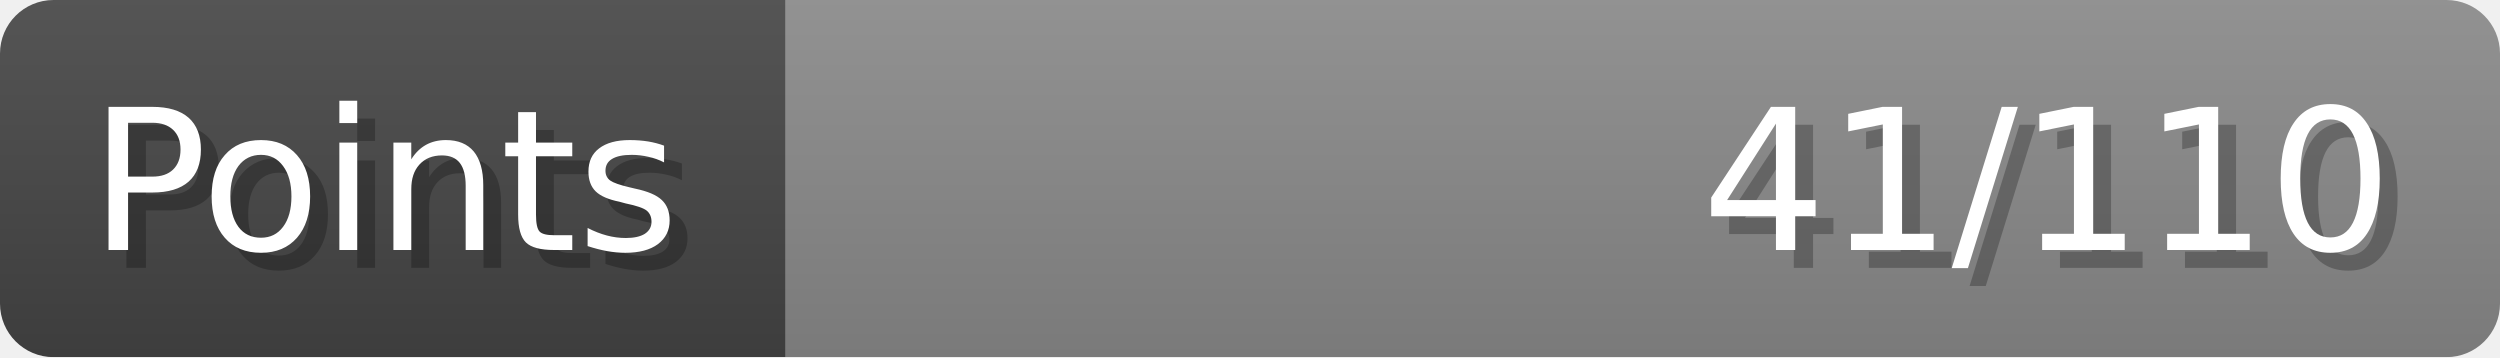
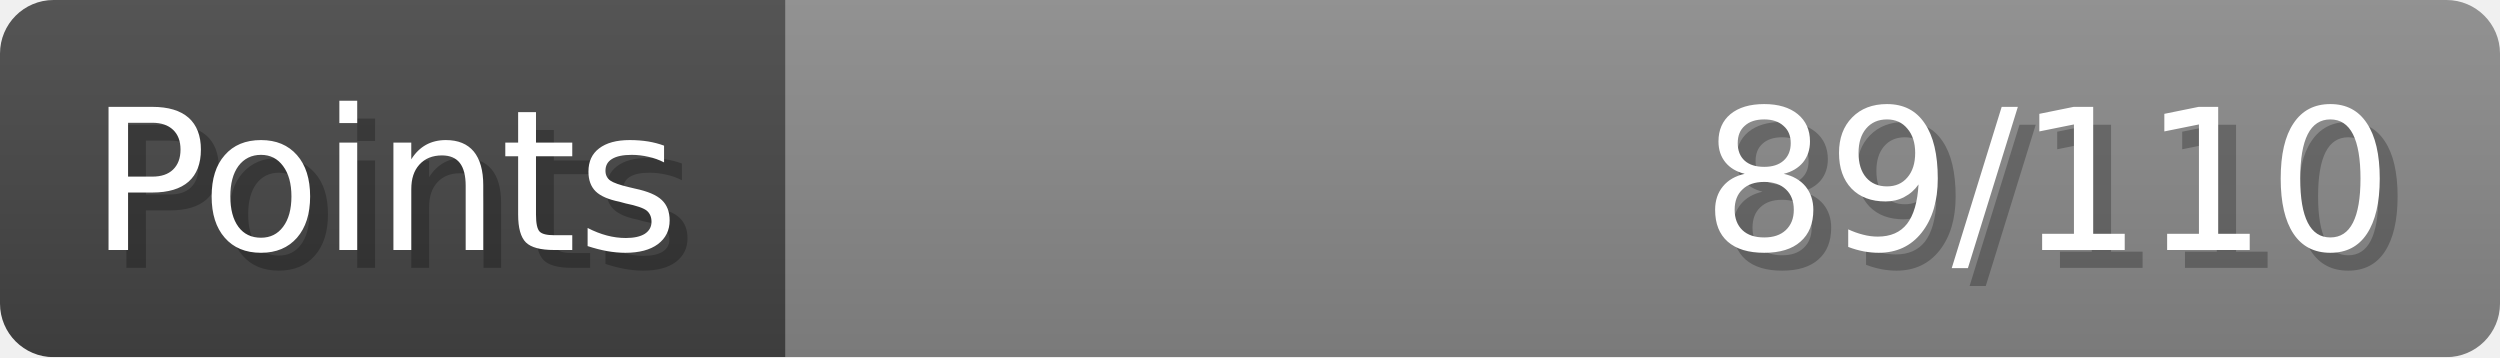
- <svg xmlns="http://www.w3.org/2000/svg" width="140px" height="20px" role="img" aria-label="Points: 41/110">
+ <svg xmlns="http://www.w3.org/2000/svg" width="140px" height="20px" role="img" aria-label="Points: 89/110">
  <linearGradient id="a" x2="0" y2="100%">
    <stop offset="0" stop-opacity=".1" stop-color="#EEE" />
    <stop offset="1" stop-opacity=".1" />
  </linearGradient>
  <mask id="m">
    <rect width="100%" height="100%" rx="3" fill="#FFF" />
  </mask>
  <g mask="url(#m)">
    <rect x="0" y="0" width="44" height="20" fill="#444" />
    <svg x="44" y="0" width="96" height="20">
      <rect width="100%" height="100%" fill="#888888" />
      <rect width="0%" height="100%" fill="#33CC11" transform="">
-         <animate attributeName="width" begin="0.5s" dur="600ms" from="0%" to="37%" repeatCount="1" fill="freeze" calcMode="spline" keyTimes="0; 1" keySplines="0.3, 0.61, 0.355, 1" />
+         <animate attributeName="width" begin="0.5s" dur="600ms" from="0%" to="80%" repeatCount="1" fill="freeze" calcMode="spline" keyTimes="0; 1" keySplines="0.3, 0.61, 0.355, 1" />
      </rect>
    </svg>
    <rect width="140" height="20" fill="url(#a)" />
  </g>
  <g aria-hidden="true" font-size="11" font-family="Verdana, DejaVu Sans, sans-serif" fill="#FFFFFF">
    <text x="6" y="15" fill="#000" opacity="0.25">Points</text>
    <text x="5" y="14">Points</text>
-     <text x="135" y="15" fill="#000" opacity="0.25" text-anchor="end">41/110</text>
-     <text x="134" y="14" text-anchor="end">41/110</text>
+     <text x="135" y="15" fill="#000" opacity="0.25" text-anchor="end">89/110</text>
+     <text x="134" y="14" text-anchor="end">89/110</text>
  </g>
</svg>
